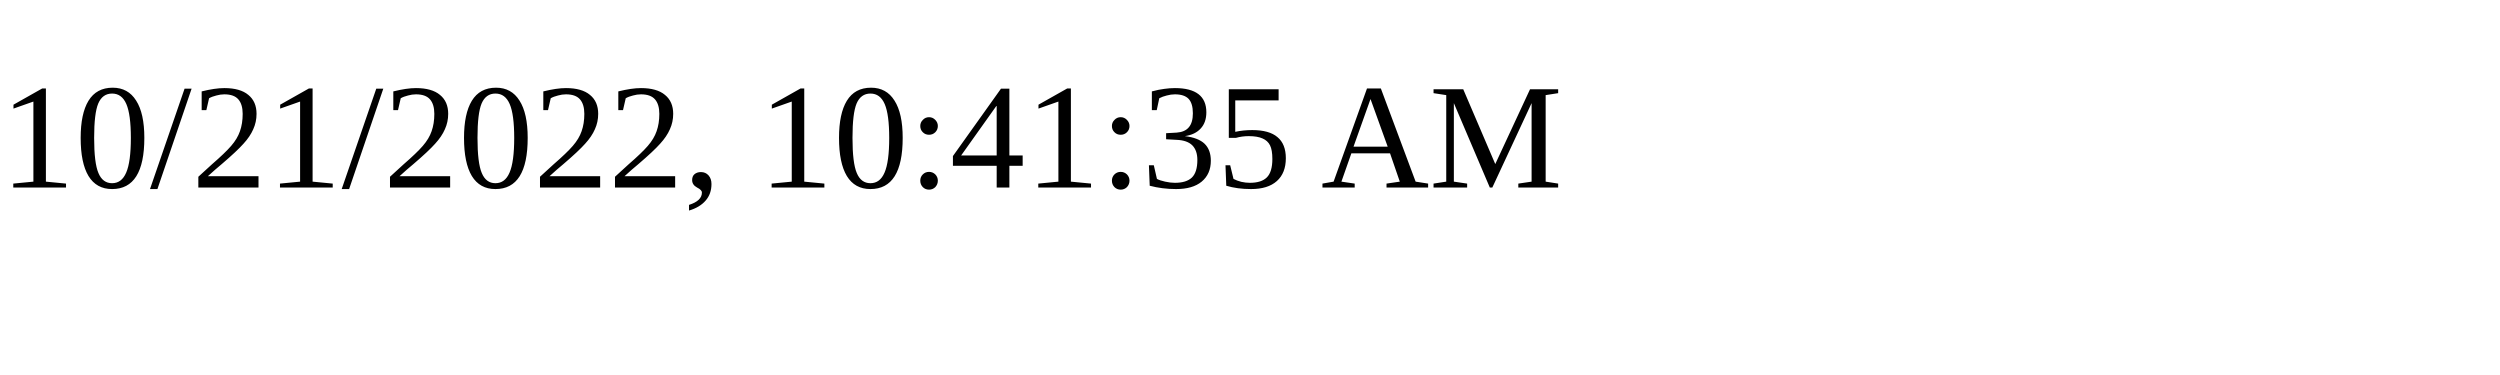
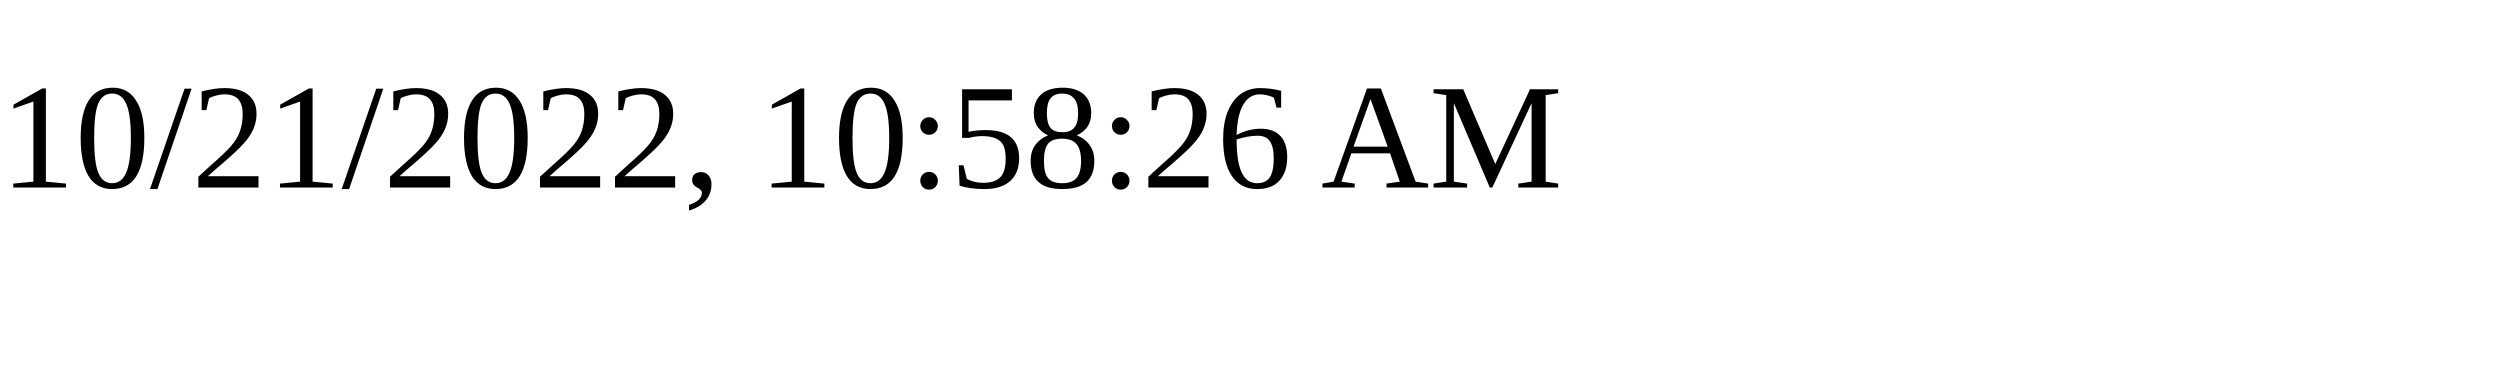
<svg xmlns="http://www.w3.org/2000/svg" height="30" width="200">
-   <text x="0" y="15">10/21/2022, 10:41:35 AM</text>
+   <text x="0" y="15">10/21/2022, 10:58:26 AM</text>
</svg>
